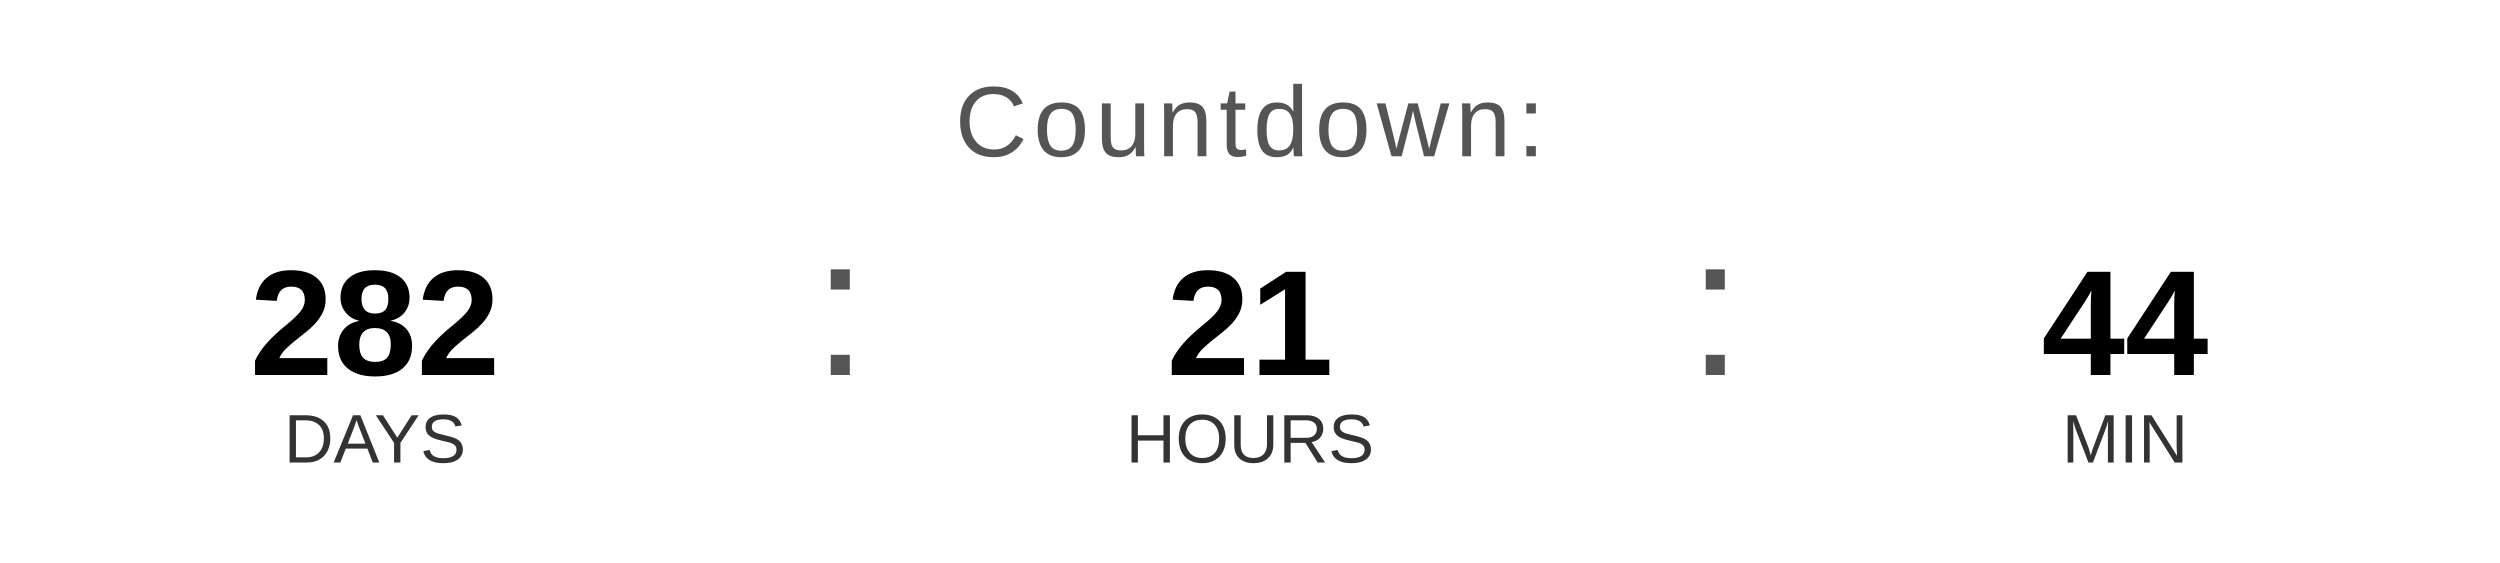
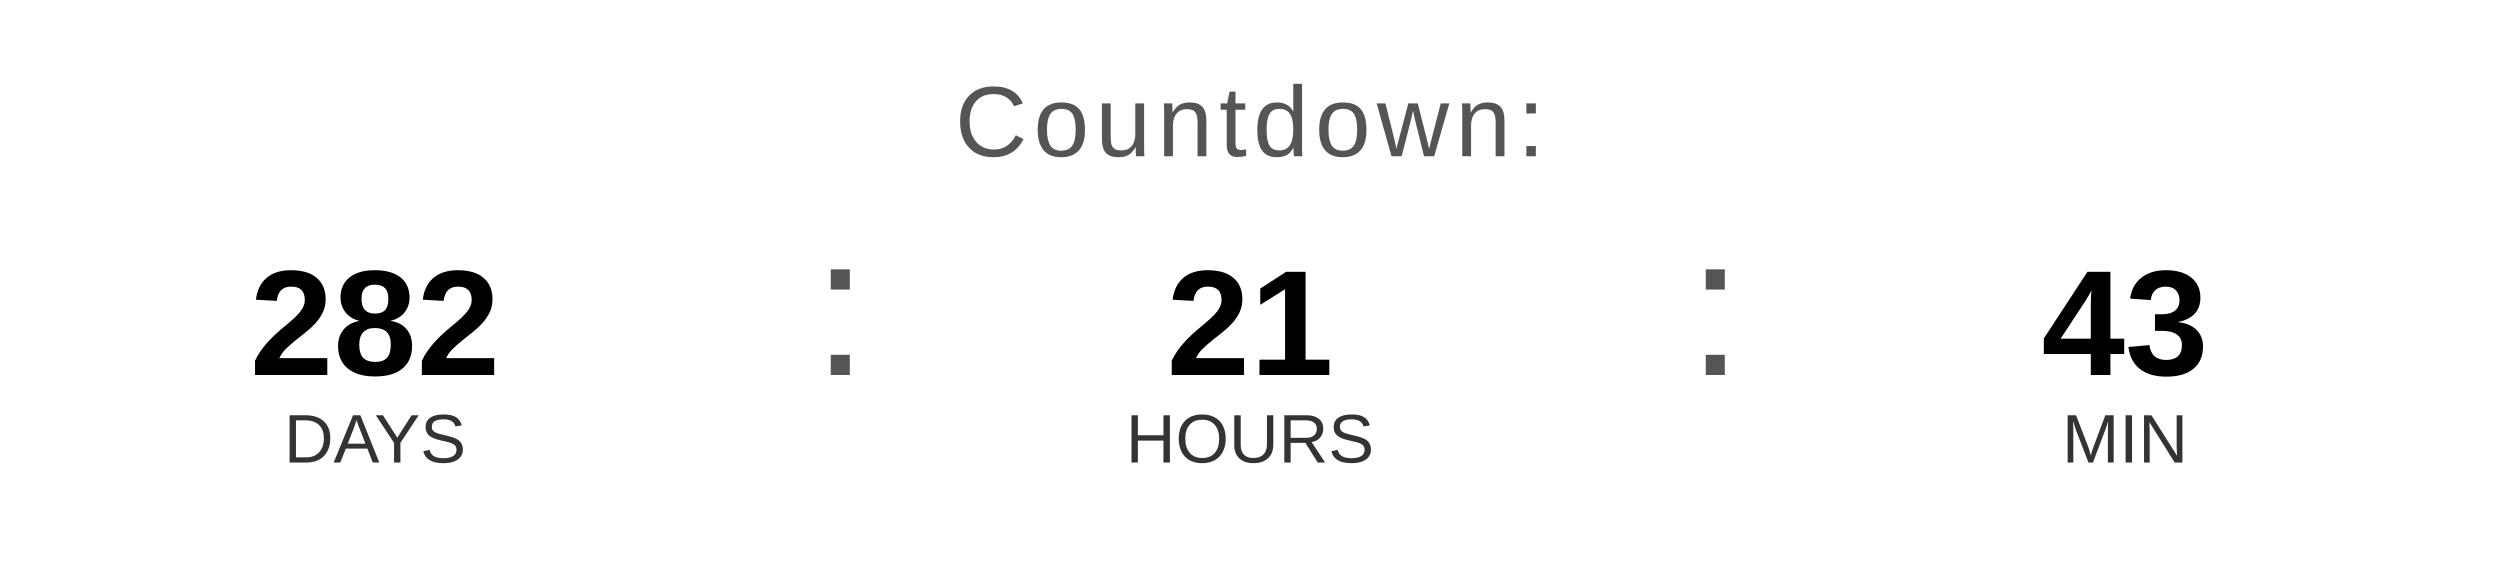
<svg xmlns="http://www.w3.org/2000/svg" width="400" height="90" viewBox="0 0 400 90">
  <text x="200" y="25" font-family="Arial, Helvetica, sans-serif" font-size="16" fill="#555555" text-anchor="middle" letter-spacing="1">
    Countdown:
  </text>
  <text x="60" y="60" font-family="Arial, Helvetica, sans-serif" font-size="24" font-weight="bold" fill="#000000" text-anchor="middle">282</text>
  <text x="60" y="74" font-family="Arial, Helvetica, sans-serif" font-size="11" fill="#333333" text-anchor="middle">DAYS</text>
  <text x="130" y="60" font-family="Arial, sans-serif" font-size="32" fill="#555555">:</text>
  <text x="200" y="60" font-family="Arial, Helvetica, sans-serif" font-size="24" font-weight="bold" fill="#000000" text-anchor="middle">21</text>
  <text x="200" y="74" font-family="Arial, Helvetica, sans-serif" font-size="11" fill="#333333" text-anchor="middle">HOURS</text>
  <text x="270" y="60" font-family="Arial, sans-serif" font-size="32" fill="#555555">:</text>
-   <text x="340" y="60" font-family="Arial, Helvetica, sans-serif" font-size="24" font-weight="bold" fill="#000000" text-anchor="middle">44</text>
+   <text x="340" y="60" font-family="Arial, Helvetica, sans-serif" font-size="24" font-weight="bold" fill="#000000" text-anchor="middle">43</text>
  <text x="340" y="74" font-family="Arial, Helvetica, sans-serif" font-size="11" fill="#333333" text-anchor="middle">MIN</text>
</svg>
